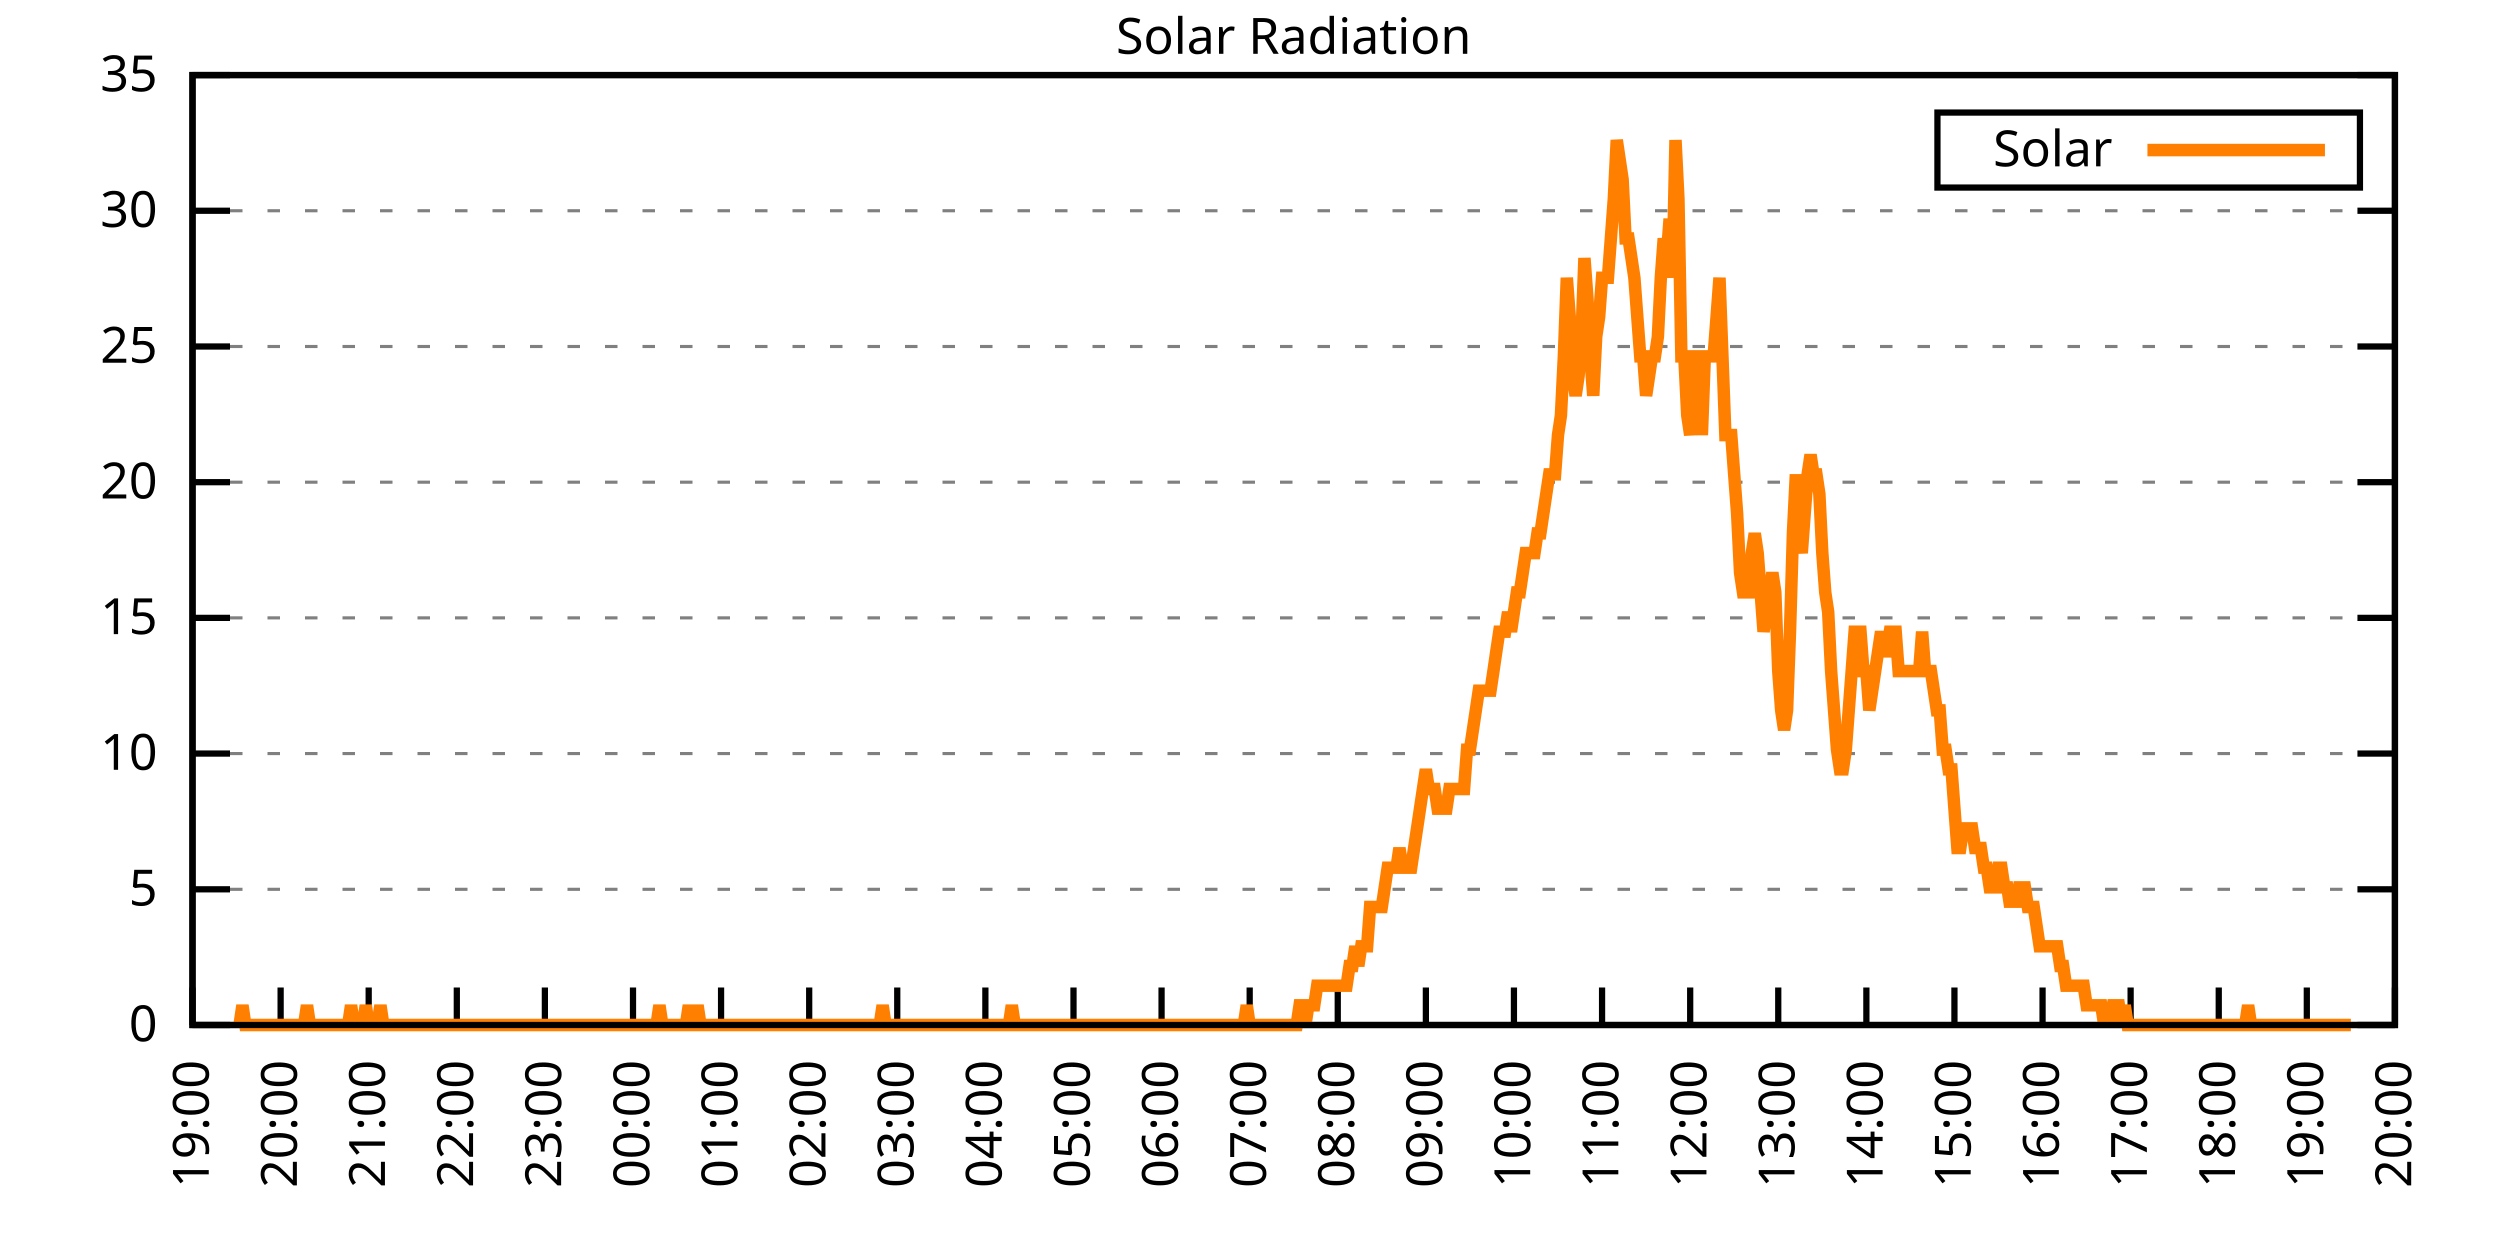
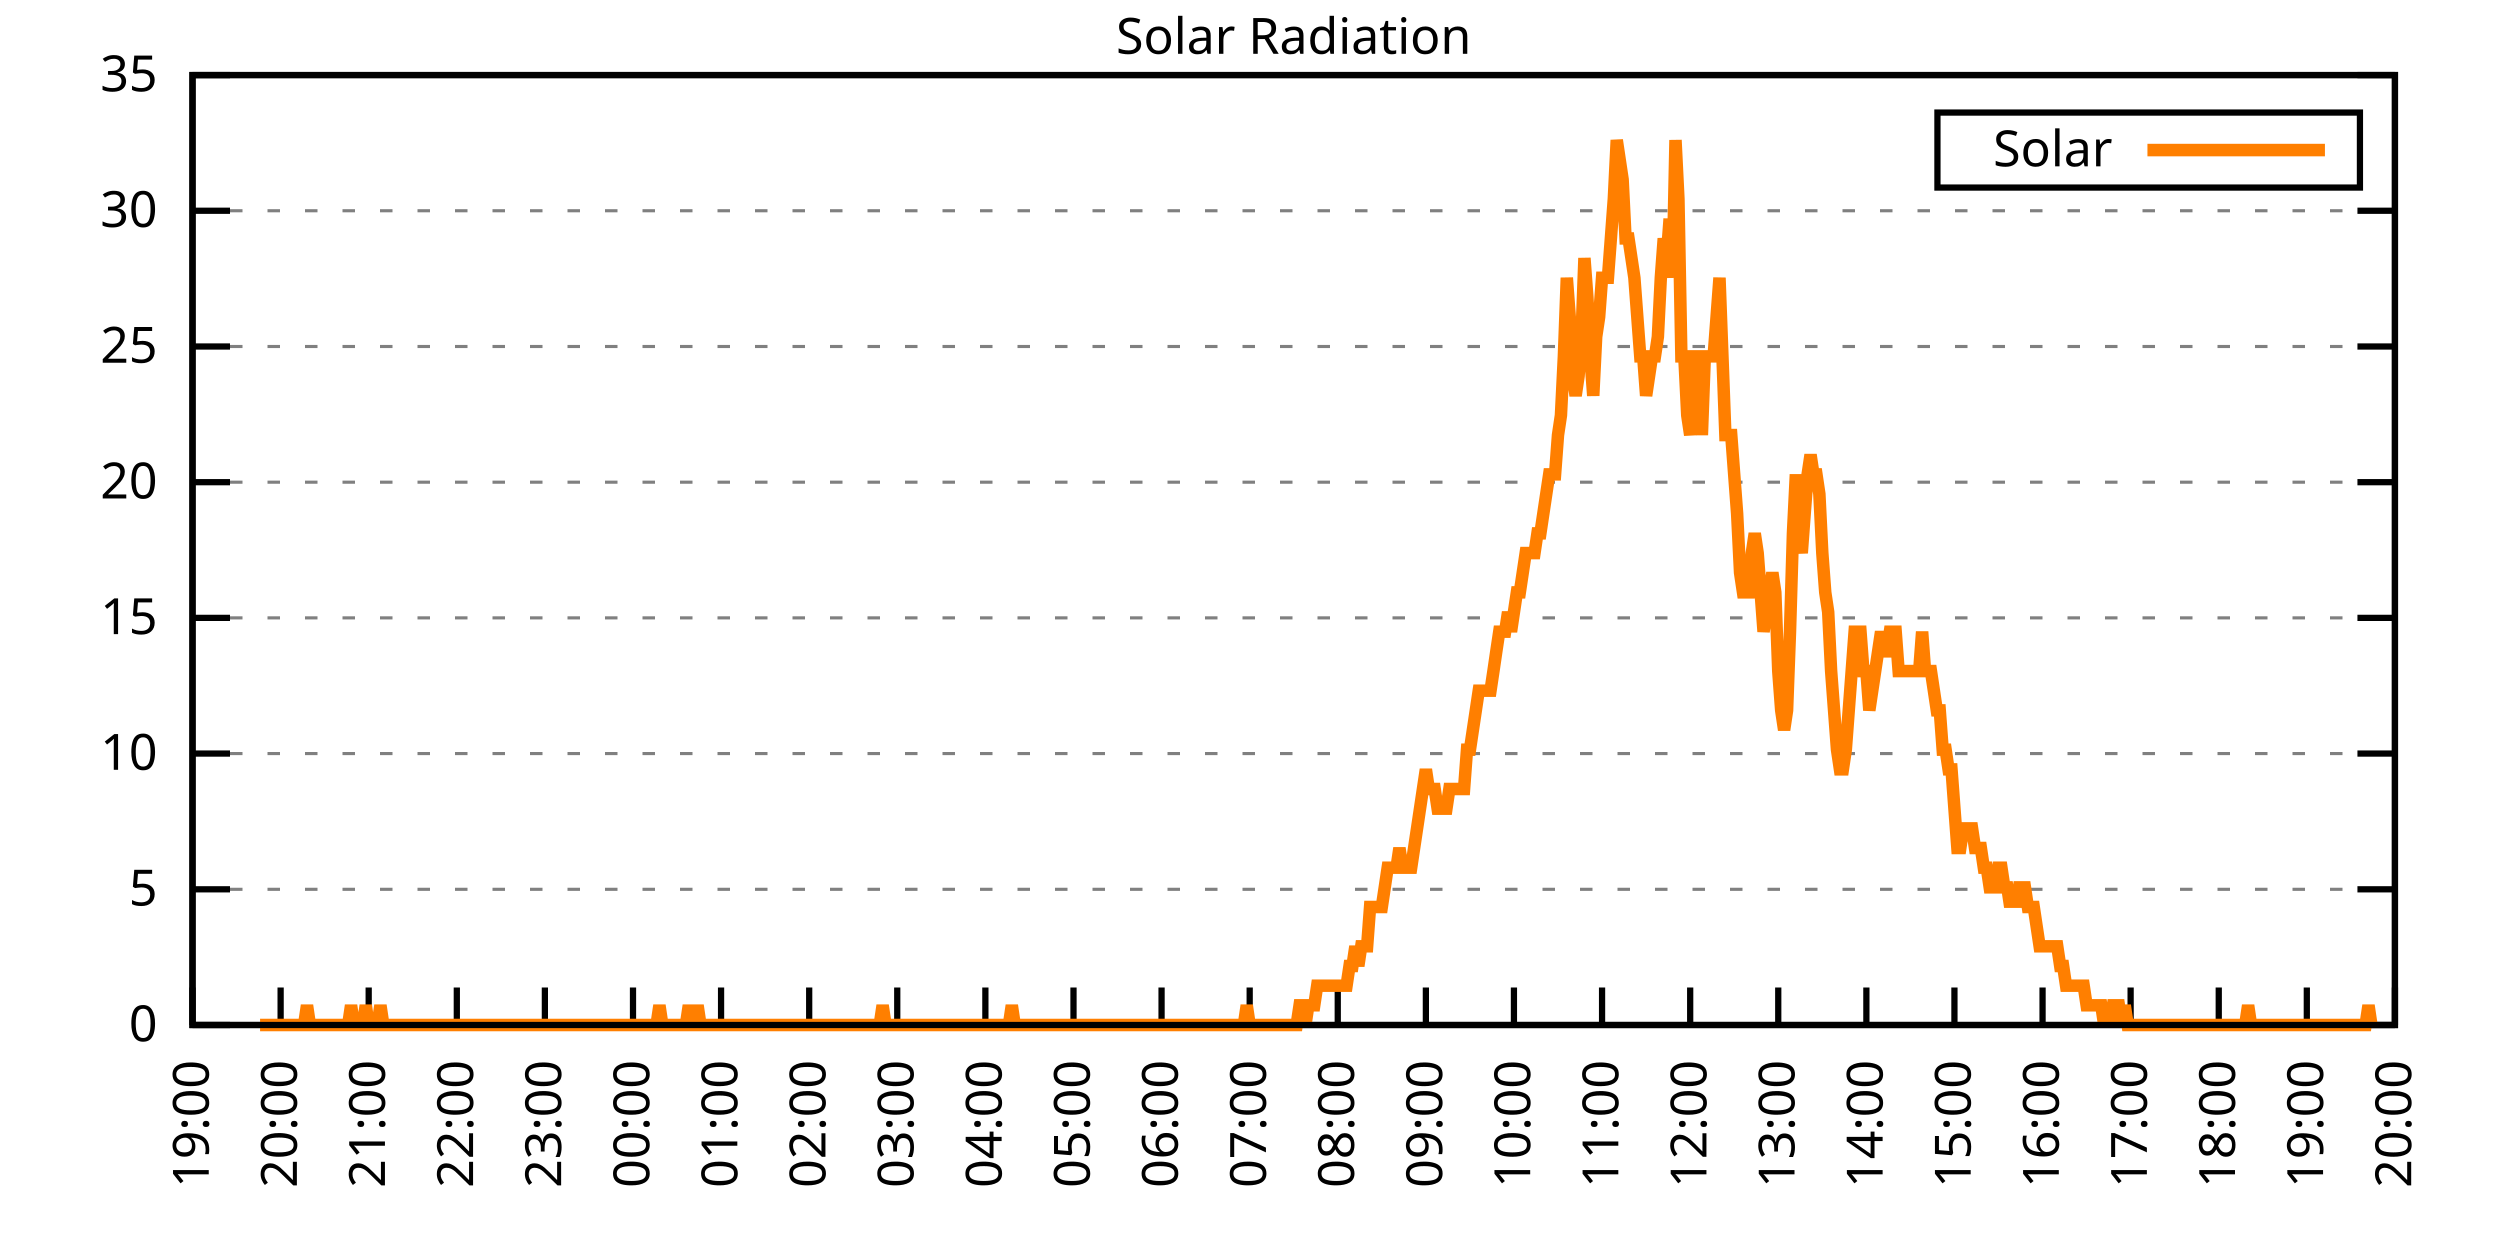
<svg xmlns="http://www.w3.org/2000/svg" xmlns:xlink="http://www.w3.org/1999/xlink" width="400" height="200" viewBox="0 0 400 200">
  <g id="gnuplot_canvas">
    <rect x="0" y="0" width="400" height="200" fill="none" />
    <defs>
      <circle id="gpDot" r="0.5" stroke-width="0.5" stroke="currentColor" />
      <path id="gpPt0" stroke-width="0.333" stroke="currentColor" d="M-1,0 h2 M0,-1 v2" />
      <path id="gpPt1" stroke-width="0.333" stroke="currentColor" d="M-1,-1 L1,1 M1,-1 L-1,1" />
      <path id="gpPt2" stroke-width="0.333" stroke="currentColor" d="M-1,0 L1,0 M0,-1 L0,1 M-1,-1 L1,1 M-1,1 L1,-1" />
      <rect id="gpPt3" stroke-width="0.333" stroke="currentColor" x="-1" y="-1" width="2" height="2" />
      <rect id="gpPt4" stroke-width="0.333" stroke="currentColor" fill="currentColor" x="-1" y="-1" width="2" height="2" />
      <circle id="gpPt5" stroke-width="0.333" stroke="currentColor" cx="0" cy="0" r="1" />
      <use xlink:href="#gpPt5" id="gpPt6" fill="currentColor" stroke="none" />
      <path id="gpPt7" stroke-width="0.333" stroke="currentColor" d="M0,-1.33 L-1.33,0.67 L1.33,0.67 z" />
      <use xlink:href="#gpPt7" id="gpPt8" fill="currentColor" stroke="none" />
      <use xlink:href="#gpPt7" id="gpPt9" stroke="currentColor" transform="rotate(180)" />
      <use xlink:href="#gpPt9" id="gpPt10" fill="currentColor" stroke="none" />
      <use xlink:href="#gpPt3" id="gpPt11" stroke="currentColor" transform="rotate(45)" />
      <use xlink:href="#gpPt11" id="gpPt12" fill="currentColor" stroke="none" />
      <path id="gpPt13" stroke-width="0.333" stroke="currentColor" d="M0,1.330 L1.265,0.411 L0.782,-1.067 L-0.782,-1.076 L-1.265,0.411 z" />
      <use xlink:href="#gpPt13" id="gpPt14" fill="currentColor" stroke="none" />
      <filter id="textbox" filterUnits="objectBoundingBox" x="0" y="0" height="1" width="1">
        <feFlood flood-color="white" flood-opacity="1" result="bgnd" />
        <feComposite in="SourceGraphic" in2="bgnd" operator="atop" />
      </filter>
      <filter id="greybox" filterUnits="objectBoundingBox" x="0" y="0" height="1" width="1">
        <feFlood flood-color="lightgrey" flood-opacity="1" result="grey" />
        <feComposite in="SourceGraphic" in2="grey" operator="atop" />
      </filter>
    </defs>
    <g fill="none" color="white" stroke="currentColor" stroke-width="1.00" stroke-linecap="butt" stroke-linejoin="miter">
</g>
    <g fill="none" color="black" stroke="currentColor" stroke-width="1.00" stroke-linecap="butt" stroke-linejoin="miter">
      <g stroke="none" shape-rendering="crispEdges">
        <polygon fill="rgb(255, 255, 255)" points="30.80,164.00 383.18,164.00 383.18,12.02 30.80,12.02 " />
      </g>
    </g>
    <g fill="none" color="black" stroke="currentColor" stroke-width="1.00" stroke-linecap="butt" stroke-linejoin="miter">
</g>
    <g fill="none" color="black" stroke="black" stroke-width="0.50" stroke-linecap="butt" stroke-linejoin="miter">
</g>
    <g fill="none" color="gray" stroke="currentColor" stroke-width="0.50" stroke-linecap="butt" stroke-linejoin="miter">
      <path stroke="gray" stroke-dasharray="2,4" class="gridline" d="M30.80,164.00 L383.19,164.00  " />
    </g>
    <g fill="none" color="gray" stroke="gray" stroke-width="1.00" stroke-linecap="butt" stroke-linejoin="miter">
</g>
    <g fill="none" color="black" stroke="currentColor" stroke-width="1.00" stroke-linecap="butt" stroke-linejoin="miter">
      <path stroke="black" d="M30.80,164.00 L36.80,164.00 M383.19,164.00 L377.19,164.00  " />
      <g transform="translate(25.20,166.60)" stroke="none" fill="black" font-family="Sans" font-size="8.00" text-anchor="end">
        <text>
          <tspan font-family="Sans"> 0</tspan>
        </text>
      </g>
    </g>
    <g fill="none" color="black" stroke="currentColor" stroke-width="1.00" stroke-linecap="butt" stroke-linejoin="miter">
</g>
    <g fill="none" color="black" stroke="black" stroke-width="0.50" stroke-linecap="butt" stroke-linejoin="miter">
</g>
    <g fill="none" color="gray" stroke="currentColor" stroke-width="0.50" stroke-linecap="butt" stroke-linejoin="miter">
      <path stroke="gray" stroke-dasharray="2,4" class="gridline" d="M30.80,142.29 L383.19,142.29  " />
    </g>
    <g fill="none" color="gray" stroke="gray" stroke-width="1.00" stroke-linecap="butt" stroke-linejoin="miter">
</g>
    <g fill="none" color="black" stroke="currentColor" stroke-width="1.00" stroke-linecap="butt" stroke-linejoin="miter">
      <path stroke="black" d="M30.80,142.29 L36.80,142.29 M383.19,142.29 L377.19,142.29  " />
      <g transform="translate(25.20,144.89)" stroke="none" fill="black" font-family="Sans" font-size="8.00" text-anchor="end">
        <text>
          <tspan font-family="Sans"> 5</tspan>
        </text>
      </g>
    </g>
    <g fill="none" color="black" stroke="currentColor" stroke-width="1.00" stroke-linecap="butt" stroke-linejoin="miter">
</g>
    <g fill="none" color="black" stroke="black" stroke-width="0.50" stroke-linecap="butt" stroke-linejoin="miter">
</g>
    <g fill="none" color="gray" stroke="currentColor" stroke-width="0.50" stroke-linecap="butt" stroke-linejoin="miter">
      <path stroke="gray" stroke-dasharray="2,4" class="gridline" d="M30.80,120.57 L383.19,120.57  " />
    </g>
    <g fill="none" color="gray" stroke="gray" stroke-width="1.00" stroke-linecap="butt" stroke-linejoin="miter">
</g>
    <g fill="none" color="black" stroke="currentColor" stroke-width="1.00" stroke-linecap="butt" stroke-linejoin="miter">
      <path stroke="black" d="M30.80,120.57 L36.80,120.57 M383.19,120.57 L377.19,120.57  " />
      <g transform="translate(25.20,123.17)" stroke="none" fill="black" font-family="Sans" font-size="8.00" text-anchor="end">
        <text>
          <tspan font-family="Sans"> 10</tspan>
        </text>
      </g>
    </g>
    <g fill="none" color="black" stroke="currentColor" stroke-width="1.00" stroke-linecap="butt" stroke-linejoin="miter">
</g>
    <g fill="none" color="black" stroke="black" stroke-width="0.50" stroke-linecap="butt" stroke-linejoin="miter">
</g>
    <g fill="none" color="gray" stroke="currentColor" stroke-width="0.50" stroke-linecap="butt" stroke-linejoin="miter">
      <path stroke="gray" stroke-dasharray="2,4" class="gridline" d="M30.80,98.86 L383.19,98.86  " />
    </g>
    <g fill="none" color="gray" stroke="gray" stroke-width="1.00" stroke-linecap="butt" stroke-linejoin="miter">
</g>
    <g fill="none" color="black" stroke="currentColor" stroke-width="1.00" stroke-linecap="butt" stroke-linejoin="miter">
      <path stroke="black" d="M30.80,98.86 L36.80,98.86 M383.19,98.86 L377.19,98.86  " />
      <g transform="translate(25.20,101.46)" stroke="none" fill="black" font-family="Sans" font-size="8.00" text-anchor="end">
        <text>
          <tspan font-family="Sans"> 15</tspan>
        </text>
      </g>
    </g>
    <g fill="none" color="black" stroke="currentColor" stroke-width="1.00" stroke-linecap="butt" stroke-linejoin="miter">
</g>
    <g fill="none" color="black" stroke="black" stroke-width="0.50" stroke-linecap="butt" stroke-linejoin="miter">
</g>
    <g fill="none" color="gray" stroke="currentColor" stroke-width="0.50" stroke-linecap="butt" stroke-linejoin="miter">
      <path stroke="gray" stroke-dasharray="2,4" class="gridline" d="M30.80,77.15 L383.19,77.15  " />
    </g>
    <g fill="none" color="gray" stroke="gray" stroke-width="1.00" stroke-linecap="butt" stroke-linejoin="miter">
</g>
    <g fill="none" color="black" stroke="currentColor" stroke-width="1.00" stroke-linecap="butt" stroke-linejoin="miter">
      <path stroke="black" d="M30.80,77.15 L36.80,77.15 M383.19,77.15 L377.19,77.15  " />
      <g transform="translate(25.20,79.75)" stroke="none" fill="black" font-family="Sans" font-size="8.00" text-anchor="end">
        <text>
          <tspan font-family="Sans"> 20</tspan>
        </text>
      </g>
    </g>
    <g fill="none" color="black" stroke="currentColor" stroke-width="1.00" stroke-linecap="butt" stroke-linejoin="miter">
</g>
    <g fill="none" color="black" stroke="black" stroke-width="0.50" stroke-linecap="butt" stroke-linejoin="miter">
</g>
    <g fill="none" color="gray" stroke="currentColor" stroke-width="0.50" stroke-linecap="butt" stroke-linejoin="miter">
      <path stroke="gray" stroke-dasharray="2,4" class="gridline" d="M30.80,55.44 L383.19,55.44  " />
    </g>
    <g fill="none" color="gray" stroke="gray" stroke-width="1.00" stroke-linecap="butt" stroke-linejoin="miter">
</g>
    <g fill="none" color="black" stroke="currentColor" stroke-width="1.00" stroke-linecap="butt" stroke-linejoin="miter">
      <path stroke="black" d="M30.80,55.44 L36.80,55.44 M383.19,55.44 L377.19,55.44  " />
      <g transform="translate(25.20,58.04)" stroke="none" fill="black" font-family="Sans" font-size="8.00" text-anchor="end">
        <text>
          <tspan font-family="Sans"> 25</tspan>
        </text>
      </g>
    </g>
    <g fill="none" color="black" stroke="currentColor" stroke-width="1.00" stroke-linecap="butt" stroke-linejoin="miter">
</g>
    <g fill="none" color="black" stroke="black" stroke-width="0.50" stroke-linecap="butt" stroke-linejoin="miter">
</g>
    <g fill="none" color="gray" stroke="currentColor" stroke-width="0.50" stroke-linecap="butt" stroke-linejoin="miter">
      <path stroke="gray" stroke-dasharray="2,4" class="gridline" d="M30.80,33.72 L383.19,33.72  " />
    </g>
    <g fill="none" color="gray" stroke="gray" stroke-width="1.00" stroke-linecap="butt" stroke-linejoin="miter">
</g>
    <g fill="none" color="black" stroke="currentColor" stroke-width="1.00" stroke-linecap="butt" stroke-linejoin="miter">
      <path stroke="black" d="M30.80,33.72 L36.80,33.72 M383.19,33.72 L377.19,33.72  " />
      <g transform="translate(25.20,36.32)" stroke="none" fill="black" font-family="Sans" font-size="8.00" text-anchor="end">
        <text>
          <tspan font-family="Sans"> 30</tspan>
        </text>
      </g>
    </g>
    <g fill="none" color="black" stroke="currentColor" stroke-width="1.00" stroke-linecap="butt" stroke-linejoin="miter">
</g>
    <g fill="none" color="black" stroke="black" stroke-width="0.50" stroke-linecap="butt" stroke-linejoin="miter">
</g>
    <g fill="none" color="gray" stroke="currentColor" stroke-width="0.50" stroke-linecap="butt" stroke-linejoin="miter">
      <path stroke="gray" stroke-dasharray="2,4" class="gridline" d="M30.80,12.01 L383.19,12.01  " />
    </g>
    <g fill="none" color="gray" stroke="gray" stroke-width="1.00" stroke-linecap="butt" stroke-linejoin="miter">
</g>
    <g fill="none" color="black" stroke="currentColor" stroke-width="1.00" stroke-linecap="butt" stroke-linejoin="miter">
      <path stroke="black" d="M30.80,12.01 L36.80,12.01 M383.19,12.01 L377.19,12.01  " />
      <g transform="translate(25.20,14.61)" stroke="none" fill="black" font-family="Sans" font-size="8.00" text-anchor="end">
        <text>
          <tspan font-family="Sans"> 35</tspan>
        </text>
      </g>
    </g>
    <g fill="none" color="black" stroke="currentColor" stroke-width="1.00" stroke-linecap="butt" stroke-linejoin="miter">
      <path stroke="black" d="M30.80,164.00 L30.80,158.00  " />
      <g transform="translate(33.40,169.60) rotate(270.00)" stroke="none" fill="black" font-family="Sans" font-size="8.00" text-anchor="end">
        <text>
          <tspan font-family="Sans">19:00</tspan>
        </text>
      </g>
    </g>
    <g fill="none" color="black" stroke="currentColor" stroke-width="1.00" stroke-linecap="butt" stroke-linejoin="miter">
      <path stroke="black" d="M44.90,164.00 L44.90,158.00  " />
      <g transform="translate(47.50,169.60) rotate(270.00)" stroke="none" fill="black" font-family="Sans" font-size="8.00" text-anchor="end">
        <text>
          <tspan font-family="Sans">20:00</tspan>
        </text>
      </g>
    </g>
    <g fill="none" color="black" stroke="currentColor" stroke-width="1.00" stroke-linecap="butt" stroke-linejoin="miter">
      <path stroke="black" d="M58.99,164.00 L58.99,158.00  " />
      <g transform="translate(61.59,169.60) rotate(270.00)" stroke="none" fill="black" font-family="Sans" font-size="8.00" text-anchor="end">
        <text>
          <tspan font-family="Sans">21:00</tspan>
        </text>
      </g>
    </g>
    <g fill="none" color="black" stroke="currentColor" stroke-width="1.00" stroke-linecap="butt" stroke-linejoin="miter">
      <path stroke="black" d="M73.09,164.00 L73.09,158.00  " />
      <g transform="translate(75.69,169.60) rotate(270.00)" stroke="none" fill="black" font-family="Sans" font-size="8.00" text-anchor="end">
        <text>
          <tspan font-family="Sans">22:00</tspan>
        </text>
      </g>
    </g>
    <g fill="none" color="black" stroke="currentColor" stroke-width="1.00" stroke-linecap="butt" stroke-linejoin="miter">
      <path stroke="black" d="M87.18,164.00 L87.18,158.00  " />
      <g transform="translate(89.78,169.60) rotate(270.00)" stroke="none" fill="black" font-family="Sans" font-size="8.00" text-anchor="end">
        <text>
          <tspan font-family="Sans">23:00</tspan>
        </text>
      </g>
    </g>
    <g fill="none" color="black" stroke="currentColor" stroke-width="1.00" stroke-linecap="butt" stroke-linejoin="miter">
      <path stroke="black" d="M101.28,164.00 L101.28,158.00  " />
      <g transform="translate(103.88,169.60) rotate(270.00)" stroke="none" fill="black" font-family="Sans" font-size="8.00" text-anchor="end">
        <text>
          <tspan font-family="Sans">00:00</tspan>
        </text>
      </g>
    </g>
    <g fill="none" color="black" stroke="currentColor" stroke-width="1.00" stroke-linecap="butt" stroke-linejoin="miter">
      <path stroke="black" d="M115.37,164.00 L115.37,158.00  " />
      <g transform="translate(117.97,169.60) rotate(270.00)" stroke="none" fill="black" font-family="Sans" font-size="8.00" text-anchor="end">
        <text>
          <tspan font-family="Sans">01:00</tspan>
        </text>
      </g>
    </g>
    <g fill="none" color="black" stroke="currentColor" stroke-width="1.00" stroke-linecap="butt" stroke-linejoin="miter">
      <path stroke="black" d="M129.47,164.00 L129.47,158.00  " />
      <g transform="translate(132.07,169.60) rotate(270.00)" stroke="none" fill="black" font-family="Sans" font-size="8.00" text-anchor="end">
        <text>
          <tspan font-family="Sans">02:00</tspan>
        </text>
      </g>
    </g>
    <g fill="none" color="black" stroke="currentColor" stroke-width="1.00" stroke-linecap="butt" stroke-linejoin="miter">
      <path stroke="black" d="M143.56,164.00 L143.56,158.00  " />
      <g transform="translate(146.16,169.60) rotate(270.00)" stroke="none" fill="black" font-family="Sans" font-size="8.00" text-anchor="end">
        <text>
          <tspan font-family="Sans">03:00</tspan>
        </text>
      </g>
    </g>
    <g fill="none" color="black" stroke="currentColor" stroke-width="1.00" stroke-linecap="butt" stroke-linejoin="miter">
      <path stroke="black" d="M157.66,164.00 L157.66,158.00  " />
      <g transform="translate(160.26,169.60) rotate(270.00)" stroke="none" fill="black" font-family="Sans" font-size="8.00" text-anchor="end">
        <text>
          <tspan font-family="Sans">04:00</tspan>
        </text>
      </g>
    </g>
    <g fill="none" color="black" stroke="currentColor" stroke-width="1.00" stroke-linecap="butt" stroke-linejoin="miter">
      <path stroke="black" d="M171.76,164.00 L171.76,158.00  " />
      <g transform="translate(174.36,169.60) rotate(270.00)" stroke="none" fill="black" font-family="Sans" font-size="8.00" text-anchor="end">
        <text>
          <tspan font-family="Sans">05:00</tspan>
        </text>
      </g>
    </g>
    <g fill="none" color="black" stroke="currentColor" stroke-width="1.00" stroke-linecap="butt" stroke-linejoin="miter">
      <path stroke="black" d="M185.85,164.00 L185.85,158.00  " />
      <g transform="translate(188.45,169.60) rotate(270.00)" stroke="none" fill="black" font-family="Sans" font-size="8.00" text-anchor="end">
        <text>
          <tspan font-family="Sans">06:00</tspan>
        </text>
      </g>
    </g>
    <g fill="none" color="black" stroke="currentColor" stroke-width="1.00" stroke-linecap="butt" stroke-linejoin="miter">
      <path stroke="black" d="M199.95,164.00 L199.95,158.00  " />
      <g transform="translate(202.55,169.60) rotate(270.00)" stroke="none" fill="black" font-family="Sans" font-size="8.00" text-anchor="end">
        <text>
          <tspan font-family="Sans">07:00</tspan>
        </text>
      </g>
    </g>
    <g fill="none" color="black" stroke="currentColor" stroke-width="1.00" stroke-linecap="butt" stroke-linejoin="miter">
      <path stroke="black" d="M214.04,164.00 L214.04,158.00  " />
      <g transform="translate(216.64,169.60) rotate(270.00)" stroke="none" fill="black" font-family="Sans" font-size="8.00" text-anchor="end">
        <text>
          <tspan font-family="Sans">08:00</tspan>
        </text>
      </g>
    </g>
    <g fill="none" color="black" stroke="currentColor" stroke-width="1.00" stroke-linecap="butt" stroke-linejoin="miter">
      <path stroke="black" d="M228.14,164.00 L228.14,158.00  " />
      <g transform="translate(230.74,169.60) rotate(270.00)" stroke="none" fill="black" font-family="Sans" font-size="8.00" text-anchor="end">
        <text>
          <tspan font-family="Sans">09:00</tspan>
        </text>
      </g>
    </g>
    <g fill="none" color="black" stroke="currentColor" stroke-width="1.00" stroke-linecap="butt" stroke-linejoin="miter">
      <path stroke="black" d="M242.23,164.00 L242.23,158.00  " />
      <g transform="translate(244.83,169.60) rotate(270.00)" stroke="none" fill="black" font-family="Sans" font-size="8.00" text-anchor="end">
        <text>
          <tspan font-family="Sans">10:00</tspan>
        </text>
      </g>
    </g>
    <g fill="none" color="black" stroke="currentColor" stroke-width="1.00" stroke-linecap="butt" stroke-linejoin="miter">
      <path stroke="black" d="M256.33,164.00 L256.33,158.00  " />
      <g transform="translate(258.93,169.60) rotate(270.00)" stroke="none" fill="black" font-family="Sans" font-size="8.00" text-anchor="end">
        <text>
          <tspan font-family="Sans">11:00</tspan>
        </text>
      </g>
    </g>
    <g fill="none" color="black" stroke="currentColor" stroke-width="1.00" stroke-linecap="butt" stroke-linejoin="miter">
      <path stroke="black" d="M270.43,164.00 L270.43,158.00  " />
      <g transform="translate(273.03,169.60) rotate(270.00)" stroke="none" fill="black" font-family="Sans" font-size="8.00" text-anchor="end">
        <text>
          <tspan font-family="Sans">12:00</tspan>
        </text>
      </g>
    </g>
    <g fill="none" color="black" stroke="currentColor" stroke-width="1.00" stroke-linecap="butt" stroke-linejoin="miter">
      <path stroke="black" d="M284.52,164.00 L284.52,158.00  " />
      <g transform="translate(287.12,169.60) rotate(270.00)" stroke="none" fill="black" font-family="Sans" font-size="8.00" text-anchor="end">
        <text>
          <tspan font-family="Sans">13:00</tspan>
        </text>
      </g>
    </g>
    <g fill="none" color="black" stroke="currentColor" stroke-width="1.00" stroke-linecap="butt" stroke-linejoin="miter">
      <path stroke="black" d="M298.62,164.00 L298.62,158.00  " />
      <g transform="translate(301.22,169.60) rotate(270.00)" stroke="none" fill="black" font-family="Sans" font-size="8.00" text-anchor="end">
        <text>
          <tspan font-family="Sans">14:00</tspan>
        </text>
      </g>
    </g>
    <g fill="none" color="black" stroke="currentColor" stroke-width="1.00" stroke-linecap="butt" stroke-linejoin="miter">
      <path stroke="black" d="M312.71,164.00 L312.71,158.00  " />
      <g transform="translate(315.31,169.60) rotate(270.00)" stroke="none" fill="black" font-family="Sans" font-size="8.00" text-anchor="end">
        <text>
          <tspan font-family="Sans">15:00</tspan>
        </text>
      </g>
    </g>
    <g fill="none" color="black" stroke="currentColor" stroke-width="1.00" stroke-linecap="butt" stroke-linejoin="miter">
      <path stroke="black" d="M326.81,164.00 L326.81,158.00  " />
      <g transform="translate(329.41,169.60) rotate(270.00)" stroke="none" fill="black" font-family="Sans" font-size="8.00" text-anchor="end">
        <text>
          <tspan font-family="Sans">16:00</tspan>
        </text>
      </g>
    </g>
    <g fill="none" color="black" stroke="currentColor" stroke-width="1.00" stroke-linecap="butt" stroke-linejoin="miter">
      <path stroke="black" d="M340.90,164.00 L340.90,158.00  " />
      <g transform="translate(343.50,169.60) rotate(270.00)" stroke="none" fill="black" font-family="Sans" font-size="8.00" text-anchor="end">
        <text>
          <tspan font-family="Sans">17:00</tspan>
        </text>
      </g>
    </g>
    <g fill="none" color="black" stroke="currentColor" stroke-width="1.00" stroke-linecap="butt" stroke-linejoin="miter">
      <path stroke="black" d="M355.00,164.00 L355.00,158.00  " />
      <g transform="translate(357.60,169.60) rotate(270.00)" stroke="none" fill="black" font-family="Sans" font-size="8.00" text-anchor="end">
        <text>
          <tspan font-family="Sans">18:00</tspan>
        </text>
      </g>
    </g>
    <g fill="none" color="black" stroke="currentColor" stroke-width="1.00" stroke-linecap="butt" stroke-linejoin="miter">
      <path stroke="black" d="M369.09,164.00 L369.09,158.00  " />
      <g transform="translate(371.69,169.60) rotate(270.00)" stroke="none" fill="black" font-family="Sans" font-size="8.00" text-anchor="end">
        <text>
          <tspan font-family="Sans">19:00</tspan>
        </text>
      </g>
    </g>
    <g fill="none" color="black" stroke="currentColor" stroke-width="1.00" stroke-linecap="butt" stroke-linejoin="miter">
      <path stroke="black" d="M383.19,164.00 L383.19,158.00  " />
      <g transform="translate(385.79,169.60) rotate(270.00)" stroke="none" fill="black" font-family="Sans" font-size="8.00" text-anchor="end">
        <text>
          <tspan font-family="Sans">20:00</tspan>
        </text>
      </g>
    </g>
    <g fill="none" color="black" stroke="currentColor" stroke-width="1.00" stroke-linecap="butt" stroke-linejoin="miter">
</g>
    <g fill="none" color="black" stroke="currentColor" stroke-width="1.00" stroke-linecap="butt" stroke-linejoin="miter">
      <path stroke="black" d="M30.80,12.01 L30.80,164.00 L383.19,164.00 L383.19,12.01 L30.80,12.01 Z  " />
    </g>
    <g fill="none" color="black" stroke="currentColor" stroke-width="1.00" stroke-linecap="butt" stroke-linejoin="miter">
</g>
    <g fill="none" color="black" stroke="currentColor" stroke-width="1.00" stroke-linecap="butt" stroke-linejoin="miter">
      <path stroke="black" d="M309.99,30.01 L309.99,18.01 L377.59,18.01 L377.59,30.01 L309.99,30.01 Z  " />
    </g>
    <g id="Solar_Radiation_plot_1">
      <g fill="none" color="white" stroke="black" stroke-width="2.00" stroke-linecap="butt" stroke-linejoin="miter">
</g>
      <g fill="none" color="black" stroke="currentColor" stroke-width="2.00" stroke-linecap="butt" stroke-linejoin="miter">
        <g transform="translate(337.99,26.61)" stroke="none" fill="black" font-family="Sans" font-size="8.00" text-anchor="end">
          <text>
            <tspan font-family="Sans">Solar</tspan>
          </text>
        </g>
      </g>
      <g fill="none" color="black" stroke="currentColor" stroke-width="2.00" stroke-linecap="butt" stroke-linejoin="miter">
-         <path stroke="rgb(255, 127,   0)" d="M343.59,24.01 L371.99,24.01 M38.32,164.00 L38.79,160.85 L39.26,164.00 L39.73,164.00 L40.20,164.00 L40.67,164.00   L41.14,164.00 L41.61,164.00 L42.08,164.00 L42.55,164.00 L43.02,164.00 L43.49,164.00 L43.96,164.00 L44.43,164.00   L44.90,164.00 L45.37,164.00 L45.84,164.00 L46.31,164.00 L46.78,164.00 L47.24,164.00 L47.71,164.00 L48.18,164.00   L48.65,164.00 L49.12,160.85 L49.59,164.00 L50.06,164.00 L50.53,164.00 L51.00,164.00 L51.47,164.00 L51.94,164.00   L52.41,164.00 L52.88,164.00 L53.35,164.00 L53.82,164.00 L54.29,164.00 L54.76,164.00 L55.23,164.00 L55.70,164.00   L56.17,160.85 L56.64,164.00 L57.11,164.00 L57.58,164.00 L58.05,164.00 L58.52,160.85 L58.99,164.00 L59.46,164.00   L59.93,164.00 L60.40,164.00 L60.87,160.85 L61.34,164.00 L61.81,164.00 L62.28,164.00 L62.75,164.00 L63.22,164.00   L63.69,164.00 L64.16,164.00 L64.63,164.00 L65.10,164.00 L65.57,164.00 L66.04,164.00 L66.51,164.00 L66.98,164.00   L67.45,164.00 L67.92,164.00 L68.39,164.00 L68.86,164.00 L69.33,164.00 L69.80,164.00 L70.27,164.00 L70.74,164.00   L71.21,164.00 L71.68,164.00 L72.15,164.00 L72.62,164.00 L73.09,164.00 L73.56,164.00 L74.03,164.00 L74.50,164.00   L74.97,164.00 L75.44,164.00 L75.91,164.00 L76.38,164.00 L76.85,164.00 L77.32,164.00 L77.79,164.00 L78.26,164.00   L78.73,164.00 L79.19,164.00 L79.66,164.00 L80.13,164.00 L80.60,164.00 L81.07,164.00 L81.54,164.00 L82.01,164.00   L82.48,164.00 L82.95,164.00 L83.42,164.00 L83.89,164.00 L84.36,164.00 L84.83,164.00 L85.30,164.00 L85.77,164.00   L86.24,164.00 L86.71,164.00 L87.18,164.00 L87.65,164.00 L88.12,164.00 L88.59,164.00 L89.06,164.00 L89.53,164.00   L90.00,164.00 L90.47,164.00 L90.94,164.00 L91.41,164.00 L91.88,164.00 L92.35,164.00 L92.82,164.00 L93.29,164.00   L93.76,164.00 L94.23,164.00 L94.70,164.00 L95.17,164.00 L95.64,164.00 L96.11,164.00 L96.58,164.00 L97.05,164.00   L97.52,164.00 L97.99,164.00 L98.46,164.00 L98.93,164.00 L99.40,164.00 L99.87,164.00 L100.34,164.00 L100.81,164.00   L101.28,164.00 L101.75,164.00 L102.22,164.00 L102.69,164.00 L103.16,164.00 L103.63,164.00 L104.10,164.00 L104.57,164.00   L105.04,164.00 L105.51,160.85 L105.98,164.00 L106.45,164.00 L106.92,164.00 L107.39,164.00 L107.86,164.00 L108.33,164.00   L108.80,164.00 L109.27,164.00 L109.74,164.00 L110.21,160.85 L110.68,164.00 L111.14,164.00 L111.61,160.85 L112.08,164.00   L112.55,164.00 L113.02,164.00 L113.49,164.00 L113.96,164.00 L114.43,164.00 L114.90,164.00 L115.37,164.00 L115.84,164.00   L116.31,164.00 L116.78,164.00 L117.25,164.00 L117.72,164.00 L118.19,164.00 L118.66,164.00 L119.13,164.00 L119.60,164.00   L120.07,164.00 L120.54,164.00 L121.01,164.00 L121.48,164.00 L121.95,164.00 L122.42,164.00 L122.89,164.00 L123.36,164.00   L123.83,164.00 L124.30,164.00 L124.77,164.00 L125.24,164.00 L125.71,164.00 L126.18,164.00 L126.65,164.00 L127.12,164.00   L127.59,164.00 L128.06,164.00 L128.53,164.00 L129.00,164.00 L129.47,164.00 L129.94,164.00 L130.41,164.00 L130.88,164.00   L131.35,164.00 L131.82,164.00 L132.29,164.00 L132.76,164.00 L133.23,164.00 L133.70,164.00 L134.17,164.00 L134.64,164.00   L135.11,164.00 L135.58,164.00 L136.05,164.00 L136.52,164.00 L136.99,164.00 L137.46,164.00 L137.93,164.00 L138.40,164.00   L138.87,164.00 L139.34,164.00 L139.81,164.00 L140.28,164.00 L140.75,164.00 L141.22,160.85 L141.69,164.00 L142.16,164.00   L142.63,164.00 L143.09,164.00 L143.56,164.00 L144.03,164.00 L144.50,164.00 L144.97,164.00 L145.44,164.00 L145.91,164.00   L146.38,164.00 L146.85,164.00 L147.32,164.00 L147.79,164.00 L148.26,164.00 L148.73,164.00 L149.20,164.00 L149.67,164.00   L150.14,164.00 L150.61,164.00 L151.08,164.00 L151.55,164.00 L152.02,164.00 L152.49,164.00 L152.96,164.00 L153.43,164.00   L153.90,164.00 L154.37,164.00 L154.84,164.00 L155.31,164.00 L155.78,164.00 L156.25,164.00 L156.72,164.00 L157.19,164.00   L157.66,164.00 L158.13,164.00 L158.60,164.00 L159.07,164.00 L159.54,164.00 L160.01,164.00 L160.48,164.00 L160.95,164.00   L161.42,164.00 L161.89,160.85 L162.36,164.00 L162.83,164.00 L163.30,164.00 L163.77,164.00 L164.24,164.00 L164.71,164.00   L165.18,164.00 L165.65,164.00 L166.12,164.00 L166.59,164.00 L167.06,164.00 L167.53,164.00 L168.00,164.00 L168.47,164.00   L168.94,164.00 L169.41,164.00 L169.88,164.00 L170.35,164.00 L170.82,164.00 L171.29,164.00 L171.76,164.00 L172.23,164.00   L172.70,164.00 L173.17,164.00 L173.64,164.00 L174.11,164.00 L174.58,164.00 L175.04,164.00 L175.51,164.00 L175.98,164.00   L176.45,164.00 L176.92,164.00 L177.39,164.00 L177.86,164.00 L178.33,164.00 L178.80,164.00 L179.27,164.00 L179.74,164.00   L180.21,164.00 L180.68,164.00 L181.15,164.00 L181.62,164.00 L182.09,164.00 L182.56,164.00 L183.03,164.00 L183.50,164.00   L183.97,164.00 L184.44,164.00 L184.91,164.00 L185.38,164.00 L185.85,164.00 L186.32,164.00 L186.79,164.00 L187.26,164.00   L187.73,164.00 L188.20,164.00 L188.67,164.00 L189.14,164.00 L189.61,164.00 L190.08,164.00 L190.55,164.00 L191.02,164.00   L191.49,164.00 L191.96,164.00 L192.43,164.00 L192.90,164.00 L193.37,164.00 L193.84,164.00 L194.31,164.00 L194.78,164.00   L195.25,164.00 L195.72,164.00 L196.19,164.00 L196.66,164.00 L197.13,164.00 L197.60,164.00 L198.07,164.00 L198.54,164.00   L199.01,164.00 L199.48,160.85 L199.95,164.00 L200.42,164.00 L200.89,164.00 L201.36,164.00 L201.83,164.00 L202.30,164.00   L202.77,164.00 L203.24,164.00 L203.71,164.00 L204.18,164.00 L204.65,164.00 L205.12,164.00 L205.59,164.00 L206.06,164.00   L206.53,164.00 L207.00,164.00 L207.46,164.00 L207.93,160.85 L208.40,160.85 L208.87,164.00 L209.34,160.85 L209.81,160.85   L210.28,160.85 L210.75,157.71 L211.22,157.71 L211.69,157.71 L212.16,157.71 L212.63,157.71 L213.10,157.71 L213.57,157.71   L214.04,157.71 L214.51,157.71 L214.98,157.71 L215.45,157.71 L215.92,154.56 L216.39,154.56 L216.86,151.41 L217.33,154.56   L217.80,151.41 L218.27,151.41 L218.74,151.41 L219.21,145.12 L219.68,145.12 L220.15,145.12 L220.62,145.12 L221.09,145.12   L221.56,141.98 L222.03,138.83 L222.50,138.83 L222.97,138.83 L223.44,138.83 L223.91,135.68 L224.38,138.83 L224.85,138.83   L225.32,138.83 L225.79,138.83 L226.26,135.68 L226.73,132.54 L227.20,129.39 L227.67,126.24 L228.14,123.10 L228.61,126.24   L229.08,126.24 L229.55,126.24 L230.02,129.39 L230.49,129.39 L230.96,129.39 L231.43,129.39 L231.90,126.24 L232.37,126.24   L232.84,126.24 L233.31,126.24 L233.78,126.24 L234.25,126.24 L234.72,119.95 L235.19,119.95 L235.66,116.80 L236.13,113.66   L236.60,110.51 L237.07,110.51 L237.54,110.51 L238.01,110.51 L238.48,110.51 L238.95,107.37 L239.41,104.22 L239.88,101.07   L240.35,101.07 L240.82,101.07 L241.29,97.93 L241.76,101.07 L242.23,97.93 L242.70,94.78 L243.17,94.78 L243.64,91.63   L244.11,88.49 L244.58,88.49 L245.05,88.49 L245.52,88.49 L245.99,85.34 L246.46,85.34 L246.93,82.19 L247.40,79.05   L247.87,75.90 L248.34,75.90 L248.81,75.90 L249.28,69.61 L249.75,66.46 L250.22,57.02 L250.69,44.44 L251.16,50.73   L251.63,60.17 L252.10,63.32 L252.57,60.17 L253.04,53.88 L253.51,41.29 L253.98,47.58 L254.45,57.02 L254.92,63.32   L255.39,53.88 L255.86,50.73 L256.33,44.44 L256.80,44.44 L257.27,44.44 L257.74,38.15 L258.21,31.85 L258.68,22.41   L259.15,25.56 L259.62,28.71 L260.09,38.15 L260.56,38.15 L261.03,41.29 L261.50,44.44 L261.97,50.73 L262.44,57.02   L262.91,57.02 L263.38,63.32 L263.85,60.17 L264.32,57.02 L264.79,57.02 L265.26,53.88 L265.73,44.44 L266.20,38.15   L266.67,41.29 L267.14,35.00 L267.61,44.44 L268.08,22.41 L268.55,31.85 L269.02,57.02 L269.49,57.02 L269.96,66.46   L270.43,69.61 L270.90,57.02 L271.36,57.02 L271.83,60.17 L272.30,69.61 L272.77,57.02 L273.24,57.02 L273.71,57.02   L274.18,57.02 L274.65,50.73 L275.12,44.44 L275.59,57.02 L276.06,69.61 L276.53,69.61 L277.00,69.61 L277.47,75.90   L277.94,82.19 L278.41,91.63 L278.88,94.78 L279.35,94.78 L279.82,94.78 L280.29,88.49 L280.76,85.34 L281.23,88.49   L281.70,94.78 L282.17,101.07 L282.64,97.93 L283.11,94.78 L283.58,91.63 L284.05,94.78 L284.52,107.37 L284.99,113.66   L285.46,116.80 L285.93,113.66 L286.40,101.07 L286.87,85.34 L287.34,75.90 L287.81,85.34 L288.28,88.49 L288.75,82.19   L289.22,75.90 L289.69,72.76 L290.16,75.90 L290.63,75.90 L291.10,79.05 L291.57,88.49 L292.04,94.78 L292.51,97.93   L292.98,107.37 L293.45,113.66 L293.92,119.95 L294.39,123.10 L294.86,123.10 L295.33,119.95 L295.80,113.66 L296.27,107.37   L296.74,101.07 L297.21,101.07 L297.68,101.07 L298.15,107.37 L298.62,107.37 L299.09,113.66 L299.56,110.51 L300.03,107.37   L300.50,104.22 L300.97,101.07 L301.44,104.22 L301.91,104.22 L302.38,101.07 L302.85,101.07 L303.31,101.07 L303.78,107.37   L304.25,107.37 L304.72,107.37 L305.19,107.37 L305.66,107.37 L306.13,107.37 L306.60,107.37 L307.07,107.37 L307.54,101.07   L308.01,107.37 L308.48,107.37 L308.95,107.37 L309.42,110.51 L309.89,113.66 L310.36,113.66 L310.83,119.95 L311.30,119.95   L311.77,123.10 L312.24,123.10 L312.71,129.39 L313.18,135.68 L313.65,135.68 L314.12,132.54 L314.59,132.54 L315.06,132.54   L315.53,132.54 L316.00,135.68 L316.47,135.68 L316.94,135.68 L317.41,138.83 L317.88,138.83 L318.35,141.98 L318.82,141.98   L319.29,141.98 L319.76,138.83 L320.23,138.83 L320.70,141.98 L321.17,141.98 L321.64,145.12 L322.11,141.98 L322.58,145.12   L323.05,141.98 L323.52,141.98 L323.99,141.98 L324.46,145.12 L324.93,145.12 L325.40,145.12 L325.87,148.27 L326.34,151.41   L326.81,151.41 L327.28,151.41 L327.75,151.41 L328.22,151.41 L328.69,151.41 L329.16,151.41 L329.63,154.56 L330.10,154.56   L330.57,157.71 L331.04,157.71 L331.51,157.71 L331.98,157.71 L332.45,157.71 L332.92,157.71 L333.39,157.71 L333.86,160.85   L334.33,160.85 L334.80,160.85 L335.26,160.85 L335.73,160.85 L336.20,160.85 L336.67,164.00 L337.14,160.85 L337.61,164.00   L338.08,160.85 L338.55,160.85 L339.02,160.85 L339.49,164.00 L339.96,160.85 L340.43,164.00 L340.90,164.00 L341.37,164.00   L341.84,164.00 L342.31,164.00 L342.78,164.00 L343.25,164.00 L343.72,164.00 L344.19,164.00 L344.66,164.00 L345.13,164.00   L345.60,164.00 L346.07,164.00 L346.54,164.00 L347.01,164.00 L347.48,164.00 L347.95,164.00 L348.42,164.00 L348.89,164.00   L349.36,164.00 L349.83,164.00 L350.30,164.00 L350.77,164.00 L351.24,164.00 L351.71,164.00 L352.18,164.00 L352.65,164.00   L353.12,164.00 L353.59,164.00 L354.06,164.00 L354.53,164.00 L355.00,164.00 L355.47,164.00 L355.94,164.00 L356.41,164.00   L356.88,164.00 L357.35,164.00 L357.82,164.00 L358.29,164.00 L358.76,164.00 L359.23,164.00 L359.70,160.85 L360.17,164.00   L360.64,164.00 L361.11,164.00 L361.58,164.00 L362.05,164.00 L362.52,164.00 L362.99,164.00 L363.46,164.00 L363.93,164.00   L364.40,164.00 L364.87,164.00 L365.34,164.00 L365.81,164.00 L366.28,164.00 L366.75,164.00 L367.21,164.00 L367.68,164.00   L368.15,164.00 L368.62,164.00 L369.09,164.00 L369.56,164.00 L370.03,164.00 L370.50,164.00 L370.97,164.00 L371.44,164.00   L371.91,164.00 L372.38,164.00 L372.85,164.00 L373.32,164.00 L373.79,164.00 L374.26,164.00 L374.73,164.00 L375.20,164.00   L375.67,164.00 L376.14,164.00  " />
+         <path stroke="rgb(255, 127,   0)" d="M343.59,24.01 L371.99,24.01 M41.61,164.00 L42.08,164.00 L42.55,164.00 L43.02,164.00 L43.49,164.00 L43.96,164.00   L44.43,164.00 L44.90,164.00 L45.37,164.00 L45.84,164.00 L46.31,164.00 L46.78,164.00 L47.24,164.00 L47.71,164.00   L48.18,164.00 L48.65,164.00 L49.12,160.85 L49.59,164.00 L50.06,164.00 L50.53,164.00 L51.00,164.00 L51.47,164.00   L51.94,164.00 L52.41,164.00 L52.88,164.00 L53.35,164.00 L53.82,164.00 L54.29,164.00 L54.76,164.00 L55.23,164.00   L55.70,164.00 L56.17,160.85 L56.64,164.00 L57.11,164.00 L57.58,164.00 L58.05,164.00 L58.52,160.85 L58.99,164.00   L59.46,164.00 L59.93,164.00 L60.40,164.00 L60.87,160.85 L61.34,164.00 L61.81,164.00 L62.28,164.00 L62.75,164.00   L63.22,164.00 L63.69,164.00 L64.16,164.00 L64.63,164.00 L65.10,164.00 L65.57,164.00 L66.04,164.00 L66.51,164.00   L66.98,164.00 L67.45,164.00 L67.92,164.00 L68.39,164.00 L68.86,164.00 L69.33,164.00 L69.80,164.00 L70.27,164.00   L70.74,164.00 L71.21,164.00 L71.68,164.00 L72.15,164.00 L72.62,164.00 L73.09,164.00 L73.56,164.00 L74.03,164.00   L74.50,164.00 L74.97,164.00 L75.44,164.00 L75.91,164.00 L76.38,164.00 L76.85,164.00 L77.32,164.00 L77.79,164.00   L78.26,164.00 L78.73,164.00 L79.19,164.00 L79.66,164.00 L80.13,164.00 L80.60,164.00 L81.07,164.00 L81.54,164.00   L82.01,164.00 L82.48,164.00 L82.95,164.00 L83.42,164.00 L83.89,164.00 L84.36,164.00 L84.83,164.00 L85.30,164.00   L85.77,164.00 L86.24,164.00 L86.71,164.00 L87.18,164.00 L87.65,164.00 L88.12,164.00 L88.59,164.00 L89.06,164.00   L89.53,164.00 L90.00,164.00 L90.47,164.00 L90.94,164.00 L91.41,164.00 L91.88,164.00 L92.35,164.00 L92.82,164.00   L93.29,164.00 L93.76,164.00 L94.23,164.00 L94.70,164.00 L95.17,164.00 L95.64,164.00 L96.11,164.00 L96.58,164.00   L97.05,164.00 L97.52,164.00 L97.99,164.00 L98.46,164.00 L98.93,164.00 L99.40,164.00 L99.87,164.00 L100.34,164.00   L100.81,164.00 L101.28,164.00 L101.75,164.00 L102.22,164.00 L102.69,164.00 L103.16,164.00 L103.63,164.00 L104.10,164.00   L104.57,164.00 L105.04,164.00 L105.51,160.85 L105.98,164.00 L106.45,164.00 L106.92,164.00 L107.39,164.00 L107.86,164.00   L108.33,164.00 L108.80,164.00 L109.27,164.00 L109.74,164.00 L110.21,160.85 L110.68,164.00 L111.14,164.00 L111.61,160.85   L112.08,164.00 L112.55,164.00 L113.02,164.00 L113.49,164.00 L113.96,164.00 L114.43,164.00 L114.90,164.00 L115.37,164.00   L115.84,164.00 L116.31,164.00 L116.78,164.00 L117.25,164.00 L117.72,164.00 L118.19,164.00 L118.66,164.00 L119.13,164.00   L119.60,164.00 L120.07,164.00 L120.54,164.00 L121.01,164.00 L121.48,164.00 L121.95,164.00 L122.42,164.00 L122.89,164.00   L123.36,164.00 L123.83,164.00 L124.30,164.00 L124.77,164.00 L125.24,164.00 L125.71,164.00 L126.18,164.00 L126.65,164.00   L127.12,164.00 L127.59,164.00 L128.06,164.00 L128.53,164.00 L129.00,164.00 L129.47,164.00 L129.94,164.00 L130.41,164.00   L130.88,164.00 L131.35,164.00 L131.82,164.00 L132.29,164.00 L132.76,164.00 L133.23,164.00 L133.70,164.00 L134.17,164.00   L134.64,164.00 L135.11,164.00 L135.58,164.00 L136.05,164.00 L136.52,164.00 L136.99,164.00 L137.46,164.00 L137.93,164.00   L138.40,164.00 L138.87,164.00 L139.34,164.00 L139.81,164.00 L140.28,164.00 L140.75,164.00 L141.22,160.85 L141.69,164.00   L142.16,164.00 L142.63,164.00 L143.09,164.00 L143.56,164.00 L144.03,164.00 L144.50,164.00 L144.97,164.00 L145.44,164.00   L145.91,164.00 L146.38,164.00 L146.85,164.00 L147.32,164.00 L147.79,164.00 L148.26,164.00 L148.73,164.00 L149.20,164.00   L149.67,164.00 L150.14,164.00 L150.61,164.00 L151.08,164.00 L151.55,164.00 L152.02,164.00 L152.49,164.00 L152.96,164.00   L153.43,164.00 L153.90,164.00 L154.37,164.00 L154.84,164.00 L155.31,164.00 L155.78,164.00 L156.25,164.00 L156.72,164.00   L157.19,164.00 L157.66,164.00 L158.13,164.00 L158.60,164.00 L159.07,164.00 L159.54,164.00 L160.01,164.00 L160.48,164.00   L160.95,164.00 L161.42,164.00 L161.89,160.85 L162.36,164.00 L162.83,164.00 L163.30,164.00 L163.77,164.00 L164.24,164.00   L164.71,164.00 L165.18,164.00 L165.65,164.00 L166.12,164.00 L166.59,164.00 L167.06,164.00 L167.53,164.00 L168.00,164.00   L168.47,164.00 L168.94,164.00 L169.41,164.00 L169.88,164.00 L170.35,164.00 L170.82,164.00 L171.29,164.00 L171.76,164.00   L172.23,164.00 L172.70,164.00 L173.17,164.00 L173.64,164.00 L174.11,164.00 L174.58,164.00 L175.04,164.00 L175.51,164.00   L175.98,164.00 L176.45,164.00 L176.92,164.00 L177.39,164.00 L177.86,164.00 L178.33,164.00 L178.80,164.00 L179.27,164.00   L179.74,164.00 L180.21,164.00 L180.68,164.00 L181.15,164.00 L181.62,164.00 L182.09,164.00 L182.56,164.00 L183.03,164.00   L183.50,164.00 L183.97,164.00 L184.44,164.00 L184.91,164.00 L185.38,164.00 L185.85,164.00 L186.32,164.00 L186.79,164.00   L187.26,164.00 L187.73,164.00 L188.20,164.00 L188.67,164.00 L189.14,164.00 L189.61,164.00 L190.08,164.00 L190.55,164.00   L191.02,164.00 L191.49,164.00 L191.96,164.00 L192.43,164.00 L192.90,164.00 L193.37,164.00 L193.84,164.00 L194.31,164.00   L194.78,164.00 L195.25,164.00 L195.72,164.00 L196.19,164.00 L196.66,164.00 L197.13,164.00 L197.60,164.00 L198.07,164.00   L198.54,164.00 L199.01,164.00 L199.48,160.85 L199.95,164.00 L200.42,164.00 L200.89,164.00 L201.36,164.00 L201.83,164.00   L202.30,164.00 L202.77,164.00 L203.24,164.00 L203.71,164.00 L204.18,164.00 L204.65,164.00 L205.12,164.00 L205.59,164.00   L206.06,164.00 L206.53,164.00 L207.00,164.00 L207.46,164.00 L207.93,160.85 L208.40,160.85 L208.87,164.00 L209.34,160.85   L209.81,160.85 L210.28,160.85 L210.75,157.71 L211.22,157.71 L211.69,157.71 L212.16,157.71 L212.63,157.71 L213.10,157.71   L213.57,157.71 L214.04,157.71 L214.51,157.71 L214.98,157.71 L215.45,157.71 L215.92,154.56 L216.39,154.56 L216.86,151.41   L217.33,154.56 L217.80,151.41 L218.27,151.41 L218.74,151.41 L219.21,145.12 L219.68,145.12 L220.15,145.12 L220.62,145.12   L221.09,145.12 L221.56,141.98 L222.03,138.83 L222.50,138.83 L222.97,138.83 L223.44,138.83 L223.91,135.68 L224.38,138.83   L224.85,138.83 L225.32,138.83 L225.79,138.83 L226.26,135.68 L226.73,132.54 L227.20,129.39 L227.67,126.24 L228.14,123.10   L228.61,126.24 L229.08,126.24 L229.55,126.24 L230.02,129.39 L230.49,129.39 L230.96,129.39 L231.43,129.39 L231.90,126.24   L232.37,126.24 L232.84,126.24 L233.31,126.24 L233.78,126.24 L234.25,126.24 L234.72,119.95 L235.19,119.95 L235.66,116.80   L236.13,113.66 L236.60,110.51 L237.07,110.51 L237.54,110.51 L238.01,110.51 L238.48,110.51 L238.95,107.37 L239.41,104.22   L239.88,101.07 L240.35,101.07 L240.82,101.07 L241.29,97.93 L241.76,101.07 L242.23,97.93 L242.70,94.78 L243.17,94.78   L243.64,91.63 L244.11,88.49 L244.58,88.49 L245.05,88.49 L245.52,88.49 L245.99,85.34 L246.46,85.34 L246.93,82.19   L247.40,79.05 L247.87,75.90 L248.34,75.90 L248.81,75.90 L249.28,69.61 L249.75,66.46 L250.22,57.02 L250.69,44.44   L251.16,50.73 L251.63,60.17 L252.10,63.32 L252.57,60.17 L253.04,53.88 L253.51,41.29 L253.98,47.58 L254.45,57.02   L254.92,63.32 L255.39,53.88 L255.86,50.73 L256.33,44.44 L256.80,44.44 L257.27,44.44 L257.74,38.15 L258.21,31.85   L258.68,22.41 L259.15,25.56 L259.62,28.71 L260.09,38.15 L260.56,38.15 L261.03,41.29 L261.50,44.44 L261.97,50.73   L262.44,57.02 L262.91,57.02 L263.38,63.32 L263.85,60.17 L264.32,57.02 L264.79,57.02 L265.26,53.88 L265.73,44.44   L266.20,38.15 L266.67,41.29 L267.14,35.00 L267.61,44.44 L268.08,22.41 L268.55,31.85 L269.02,57.02 L269.49,57.02   L269.96,66.46 L270.43,69.61 L270.90,57.02 L271.36,57.02 L271.83,60.17 L272.30,69.61 L272.77,57.02 L273.24,57.02   L273.71,57.02 L274.18,57.02 L274.65,50.73 L275.12,44.44 L275.59,57.02 L276.06,69.61 L276.53,69.61 L277.00,69.61   L277.47,75.90 L277.94,82.19 L278.41,91.63 L278.88,94.78 L279.35,94.78 L279.82,94.78 L280.29,88.49 L280.76,85.34   L281.23,88.49 L281.70,94.78 L282.17,101.07 L282.64,97.93 L283.11,94.78 L283.58,91.63 L284.05,94.78 L284.52,107.37   L284.99,113.66 L285.46,116.80 L285.93,113.66 L286.40,101.07 L286.87,85.34 L287.34,75.90 L287.81,85.34 L288.28,88.49   L288.75,82.19 L289.22,75.90 L289.69,72.76 L290.16,75.90 L290.63,75.90 L291.10,79.05 L291.57,88.49 L292.04,94.78   L292.51,97.93 L292.98,107.37 L293.45,113.66 L293.92,119.95 L294.39,123.10 L294.86,123.10 L295.33,119.95 L295.80,113.66   L296.27,107.37 L296.74,101.07 L297.21,101.07 L297.68,101.07 L298.15,107.37 L298.62,107.37 L299.09,113.66 L299.56,110.51   L300.03,107.37 L300.50,104.22 L300.97,101.07 L301.44,104.22 L301.91,104.22 L302.38,101.07 L302.85,101.07 L303.31,101.07   L303.78,107.37 L304.25,107.37 L304.72,107.37 L305.19,107.37 L305.66,107.37 L306.13,107.37 L306.60,107.37 L307.07,107.37   L307.54,101.07 L308.01,107.37 L308.48,107.37 L308.95,107.37 L309.42,110.51 L309.89,113.66 L310.36,113.66 L310.83,119.95   L311.30,119.95 L311.77,123.10 L312.24,123.10 L312.71,129.39 L313.18,135.68 L313.65,135.68 L314.12,132.54 L314.59,132.54   L315.06,132.54 L315.53,132.54 L316.00,135.68 L316.47,135.68 L316.94,135.68 L317.41,138.83 L317.88,138.83 L318.35,141.98   L318.82,141.98 L319.29,141.98 L319.76,138.83 L320.23,138.83 L320.70,141.98 L321.17,141.98 L321.64,145.12 L322.11,141.98   L322.58,145.12 L323.05,141.98 L323.52,141.98 L323.99,141.98 L324.46,145.12 L324.93,145.12 L325.40,145.12 L325.87,148.27   L326.34,151.41 L326.81,151.41 L327.28,151.41 L327.75,151.41 L328.22,151.41 L328.69,151.41 L329.16,151.41 L329.63,154.56   L330.10,154.56 L330.57,157.71 L331.04,157.71 L331.51,157.71 L331.98,157.71 L332.45,157.71 L332.92,157.71 L333.39,157.71   L333.86,160.85 L334.33,160.85 L334.80,160.85 L335.26,160.85 L335.73,160.85 L336.20,160.85 L336.67,164.00 L337.14,160.85   L337.61,164.00 L338.08,160.85 L338.55,160.85 L339.02,160.85 L339.49,164.00 L339.96,160.85 L340.43,164.00 L340.90,164.00   L341.37,164.00 L341.84,164.00 L342.31,164.00 L342.78,164.00 L343.25,164.00 L343.72,164.00 L344.19,164.00 L344.66,164.00   L345.13,164.00 L345.60,164.00 L346.07,164.00 L346.54,164.00 L347.01,164.00 L347.48,164.00 L347.95,164.00 L348.42,164.00   L348.89,164.00 L349.36,164.00 L349.83,164.00 L350.30,164.00 L350.77,164.00 L351.24,164.00 L351.71,164.00 L352.18,164.00   L352.65,164.00 L353.12,164.00 L353.59,164.00 L354.06,164.00 L354.53,164.00 L355.00,164.00 L355.47,164.00 L355.94,164.00   L356.41,164.00 L356.88,164.00 L357.35,164.00 L357.82,164.00 L358.29,164.00 L358.76,164.00 L359.23,164.00 L359.70,160.85   L360.17,164.00 L360.64,164.00 L361.11,164.00 L361.58,164.00 L362.05,164.00 L362.52,164.00 L362.99,164.00 L363.46,164.00   L363.93,164.00 L364.40,164.00 L364.87,164.00 L365.34,164.00 L365.81,164.00 L366.28,164.00 L366.75,164.00 L367.21,164.00   L367.68,164.00 L368.15,164.00 L368.62,164.00 L369.09,164.00 L369.56,164.00 L370.03,164.00 L370.50,164.00 L370.97,164.00   L371.44,164.00 L371.91,164.00 L372.38,164.00 L372.85,164.00 L373.32,164.00 L373.79,164.00 L374.26,164.00 L374.73,164.00   L375.20,164.00 L375.67,164.00 L376.14,164.00 L376.61,164.00 L377.08,164.00 L377.55,164.00 L378.02,164.00 L378.49,164.00   L378.96,160.85 L379.43,164.00  " />
      </g>
    </g>
    <g fill="none" color="black" stroke="currentColor" stroke-width="2.00" stroke-linecap="butt" stroke-linejoin="miter">
</g>
    <g fill="none" color="black" stroke="black" stroke-width="1.00" stroke-linecap="butt" stroke-linejoin="miter">
</g>
    <g fill="none" color="black" stroke="currentColor" stroke-width="1.00" stroke-linecap="butt" stroke-linejoin="miter">
      <path stroke="black" d="M30.80,12.01 L30.80,164.00 L383.19,164.00 L383.19,12.01 L30.80,12.01 Z  " />
      <g transform="translate(6.80,88.01) rotate(270.00)" stroke="none" fill="black" font-family="Sans" font-size="8.00" text-anchor="middle">
        <text />
      </g>
    </g>
    <g fill="none" color="black" stroke="currentColor" stroke-width="1.00" stroke-linecap="butt" stroke-linejoin="miter">
</g>
    <g fill="none" color="black" stroke="currentColor" stroke-width="1.00" stroke-linecap="butt" stroke-linejoin="miter">
      <g transform="translate(206.99,8.61)" stroke="none" fill="black" font-family="Sans" font-size="8.00" text-anchor="middle">
        <text>
          <tspan font-family="Sans">Solar Radiation</tspan>
        </text>
      </g>
    </g>
    <g fill="none" color="black" stroke="currentColor" stroke-width="1.00" stroke-linecap="butt" stroke-linejoin="miter">
</g>
  </g>
</svg>
